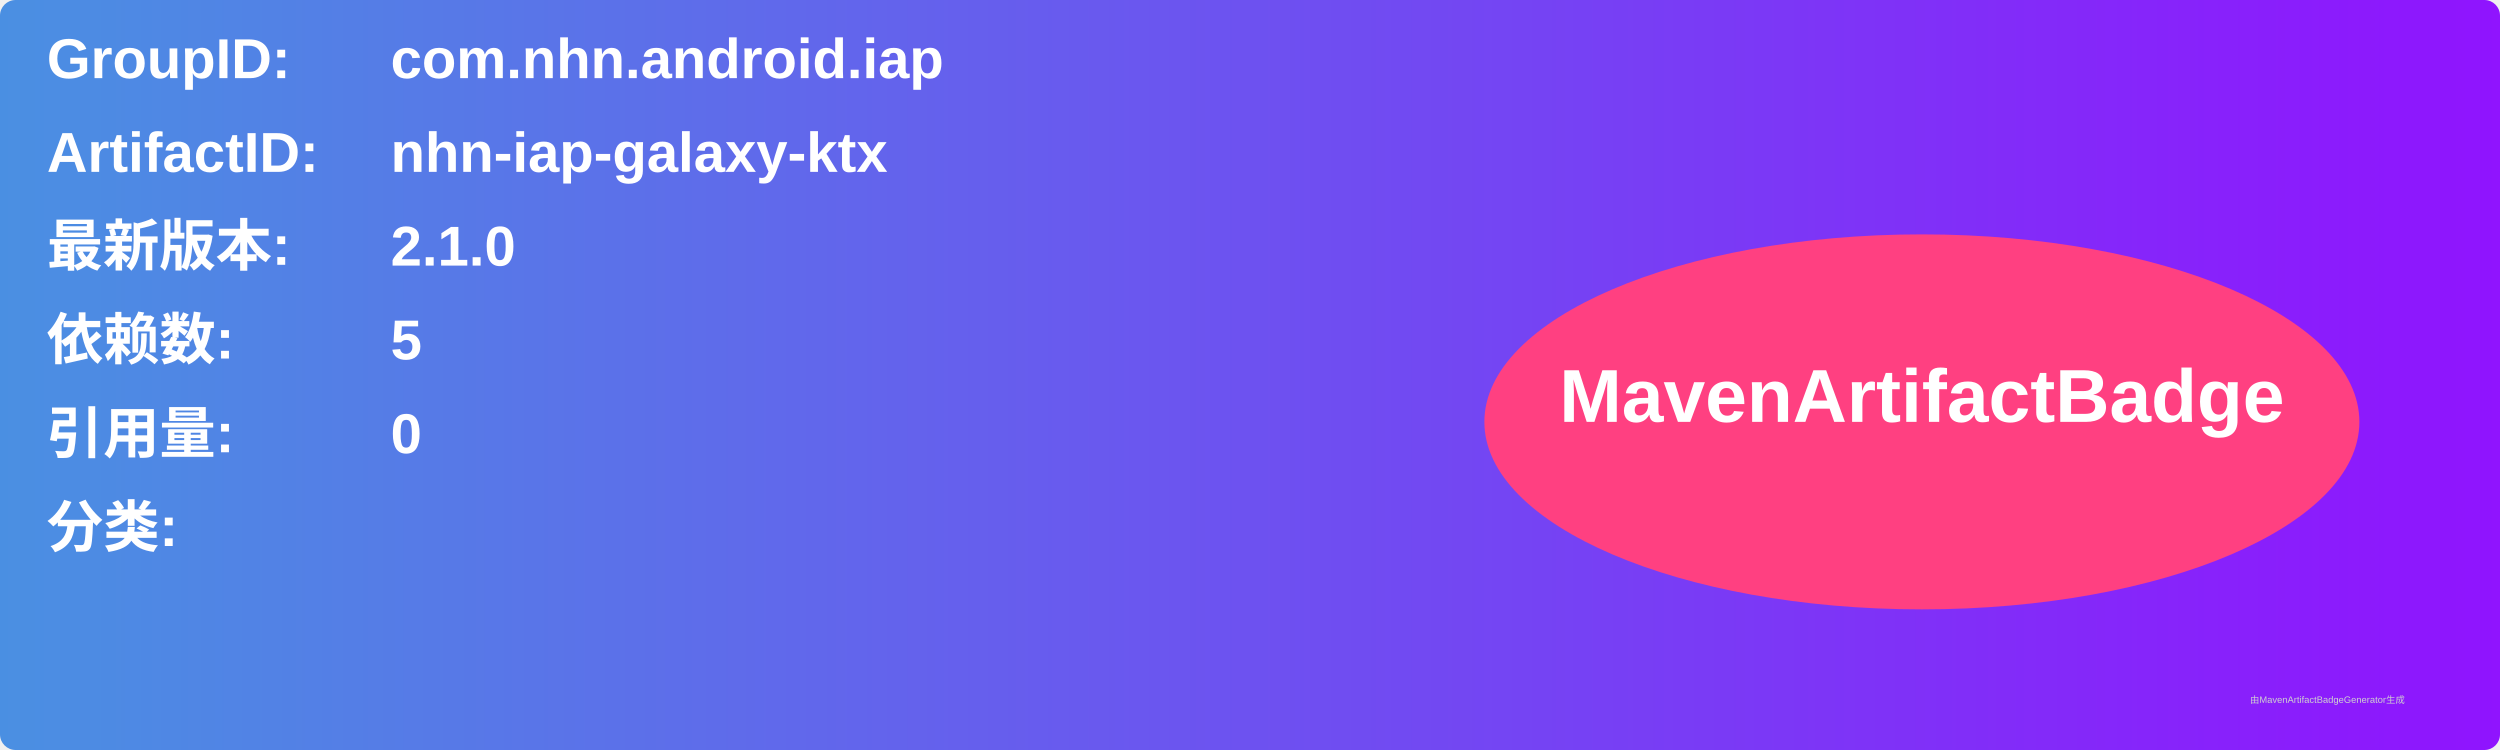
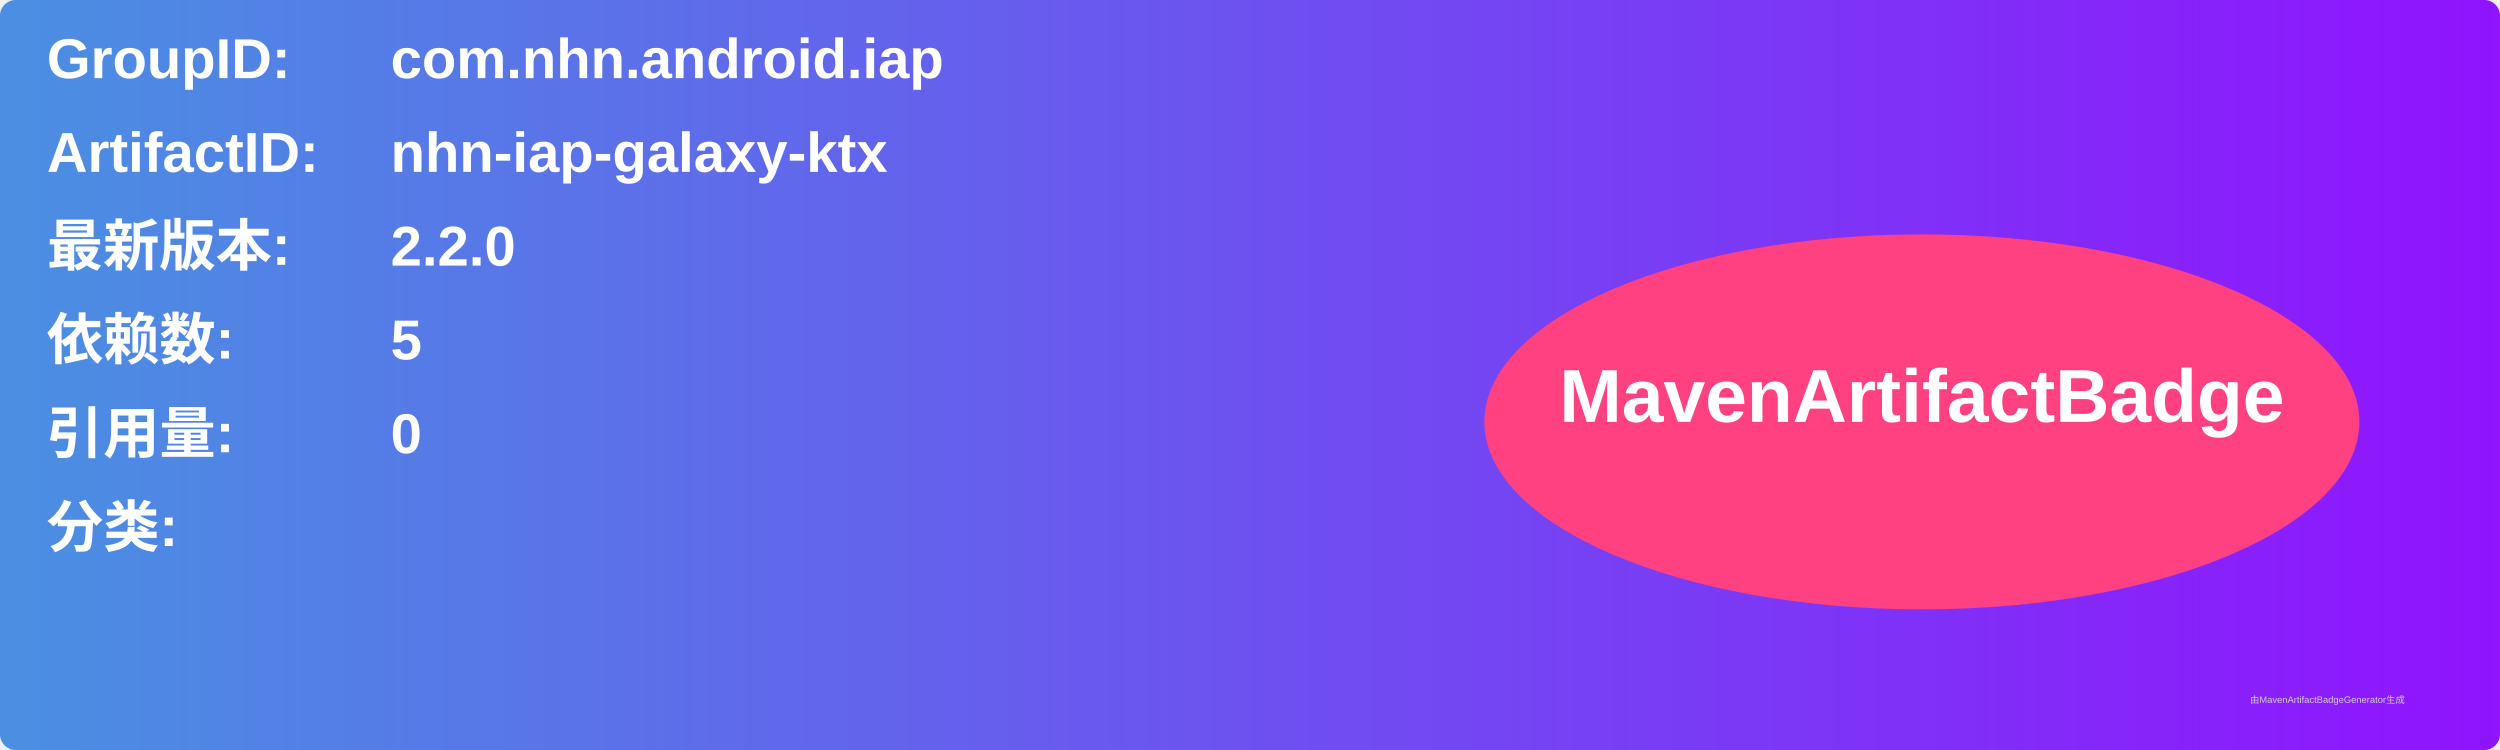
<svg xmlns="http://www.w3.org/2000/svg" width="800" height="240" viewBox="0 0 800 240">
  <linearGradient id="grad" x1="0%" y1="0%" x2="100%" y2="0%">
    <stop offset="0%" stop-color="#4a90e2" />
    <stop offset="100%" stop-color="#9013fe" />
  </linearGradient>
  <rect width="100%" height="100%" rx="5" ry="5" fill="url(#grad)" />
  <g transform="translate(15, 15)">
    <text x="0" y="10" font-family="Arial" font-size="18" fill="white" font-weight="bold" width="260">GroupID:</text>
    <text x="110" y="10" font-family="Arial" font-size="18" fill="white" font-weight="bold" width="460">com.nhn.android.iap</text>
    <text x="0" y="40" font-family="Arial" font-size="18" fill="white" font-weight="bold" width="260">ArtifactID:</text>
    <text x="110" y="40" font-family="Arial" font-size="18" fill="white" font-weight="bold" width="460">nhn-iap-galaxy-ktx</text>
    <text x="0" y="70" font-family="Arial" font-size="18" fill="white" font-weight="bold">最新版本:</text>
    <text x="110" y="70" font-family="Arial" font-size="18" fill="white" font-weight="bold">
-       <tspan font-weight="bold">2.1.0</tspan>
+       <tspan font-weight="bold">2.2.0</tspan>
    </text>
    <text x="0" y="100" font-family="Arial" font-size="18" fill="white" font-weight="bold">依赖数: </text>
    <text x="110" y="100" font-family="Arial" font-size="18" fill="white">
      <tspan font-weight="bold">5</tspan>
    </text>
    <text x="0" y="130" font-family="Arial" font-size="18" fill="white" font-weight="bold">引用量: </text>
    <text x="110" y="130" font-family="Arial" font-size="18" fill="white">
      <tspan font-weight="bold">0</tspan>
    </text>
    <text x="0" y="160" font-family="Arial" font-size="18" fill="white" font-weight="bold">分类:</text>
    <text x="10" y="190" font-family="Arial" font-size="10" fill="white">
      <tspan font-weight="bold" />
    </text>
    <ellipse cx="600" cy="120" rx="140" ry="60" fill="#ff4081" />
    <text x="600" y="120" text-anchor="middle" font-family="Arial" font-size="24" fill="white" font-weight="bold">MavenArtifactBadge</text>
  </g>
  <text x="720" y="225" font-family="Arial" font-size="3" fill="#d0d0d0">由MavenArtifactBadgeGenerator生成</text>
</svg>
